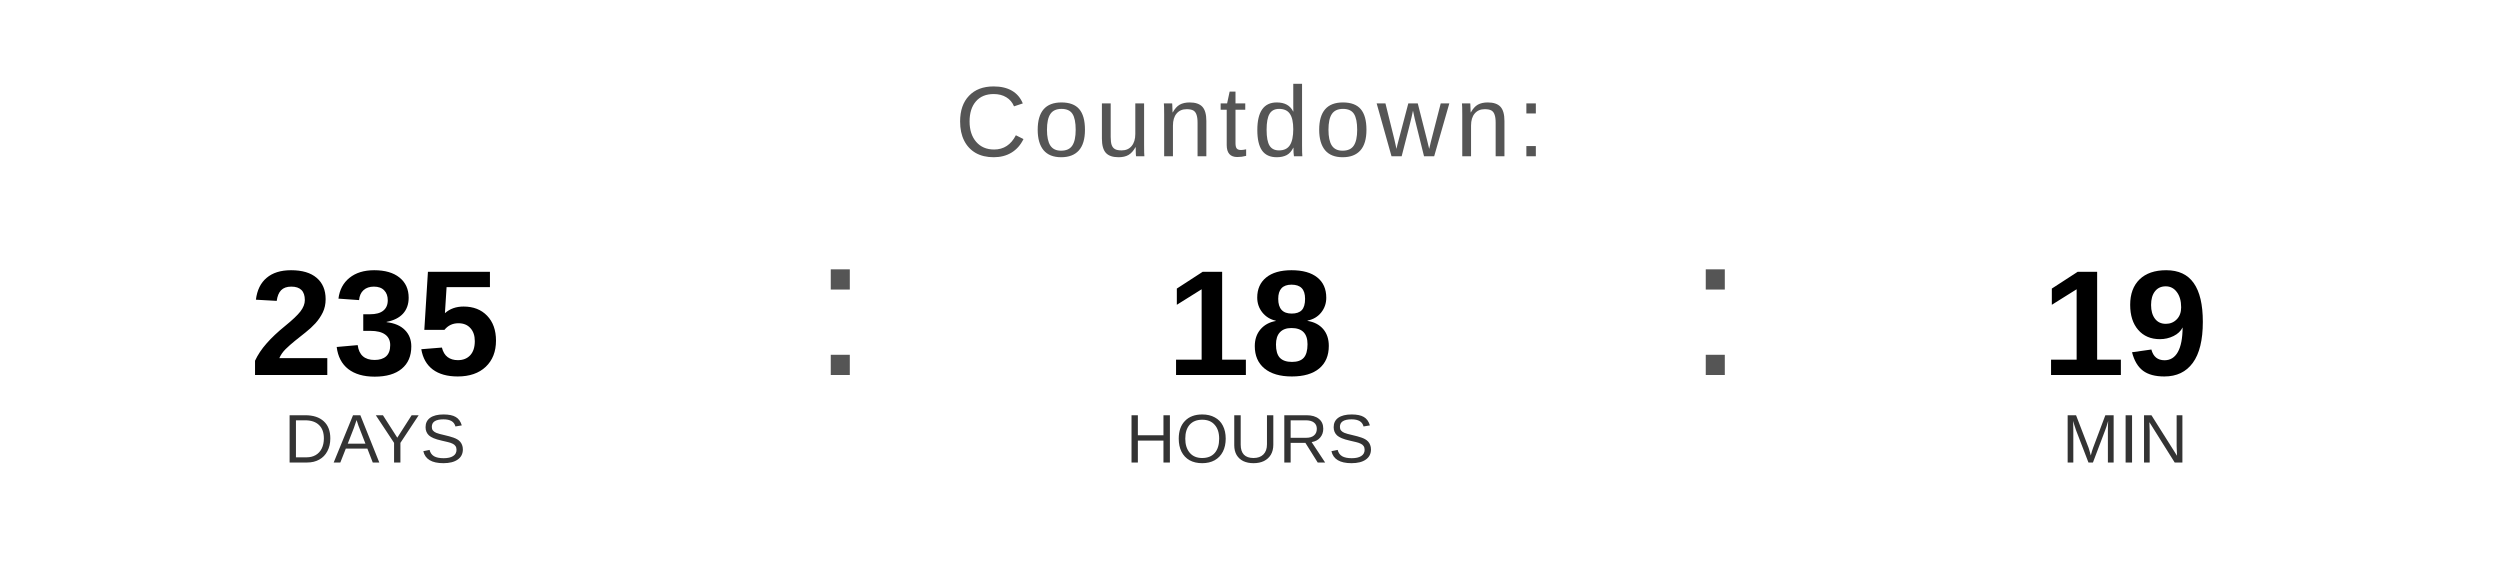
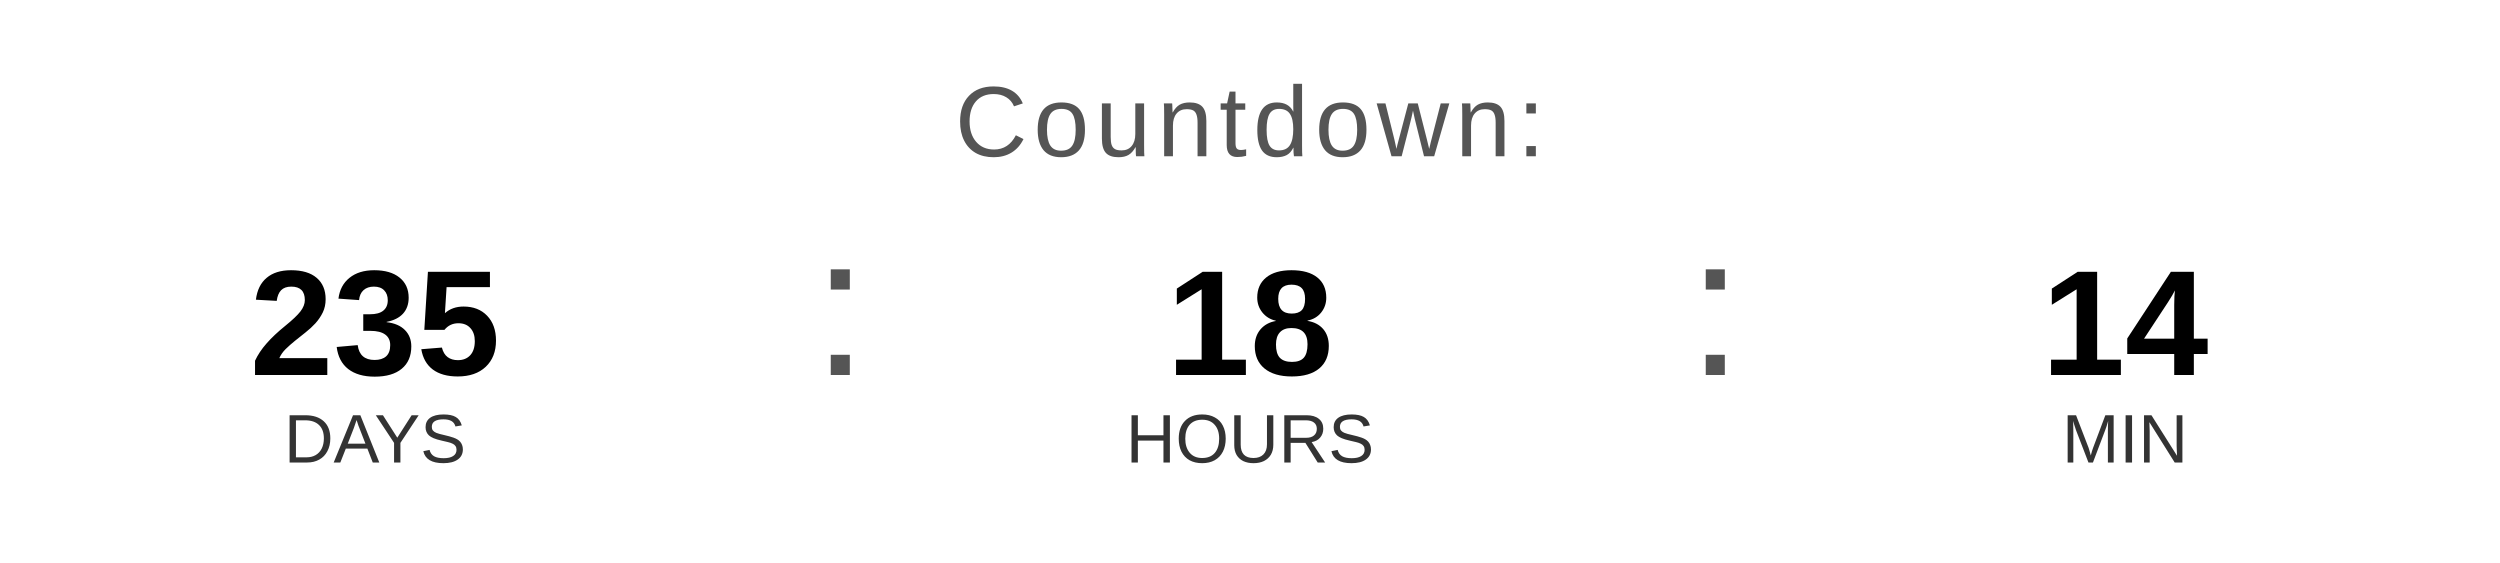
<svg xmlns="http://www.w3.org/2000/svg" width="400" height="90" viewBox="0 0 400 90">
  <text x="200" y="25" font-family="Arial, Helvetica, sans-serif" font-size="16" fill="#555555" text-anchor="middle" letter-spacing="1">
    Countdown:
  </text>
  <text x="60" y="60" font-family="Arial, Helvetica, sans-serif" font-size="24" font-weight="bold" fill="#000000" text-anchor="middle">235</text>
  <text x="60" y="74" font-family="Arial, Helvetica, sans-serif" font-size="11" fill="#333333" text-anchor="middle">DAYS</text>
  <text x="130" y="60" font-family="Arial, sans-serif" font-size="32" fill="#555555">:</text>
  <text x="200" y="60" font-family="Arial, Helvetica, sans-serif" font-size="24" font-weight="bold" fill="#000000" text-anchor="middle">18</text>
  <text x="200" y="74" font-family="Arial, Helvetica, sans-serif" font-size="11" fill="#333333" text-anchor="middle">HOURS</text>
  <text x="270" y="60" font-family="Arial, sans-serif" font-size="32" fill="#555555">:</text>
-   <text x="340" y="60" font-family="Arial, Helvetica, sans-serif" font-size="24" font-weight="bold" fill="#000000" text-anchor="middle">19</text>
+   <text x="340" y="60" font-family="Arial, Helvetica, sans-serif" font-size="24" font-weight="bold" fill="#000000" text-anchor="middle">14</text>
  <text x="340" y="74" font-family="Arial, Helvetica, sans-serif" font-size="11" fill="#333333" text-anchor="middle">MIN</text>
</svg>
